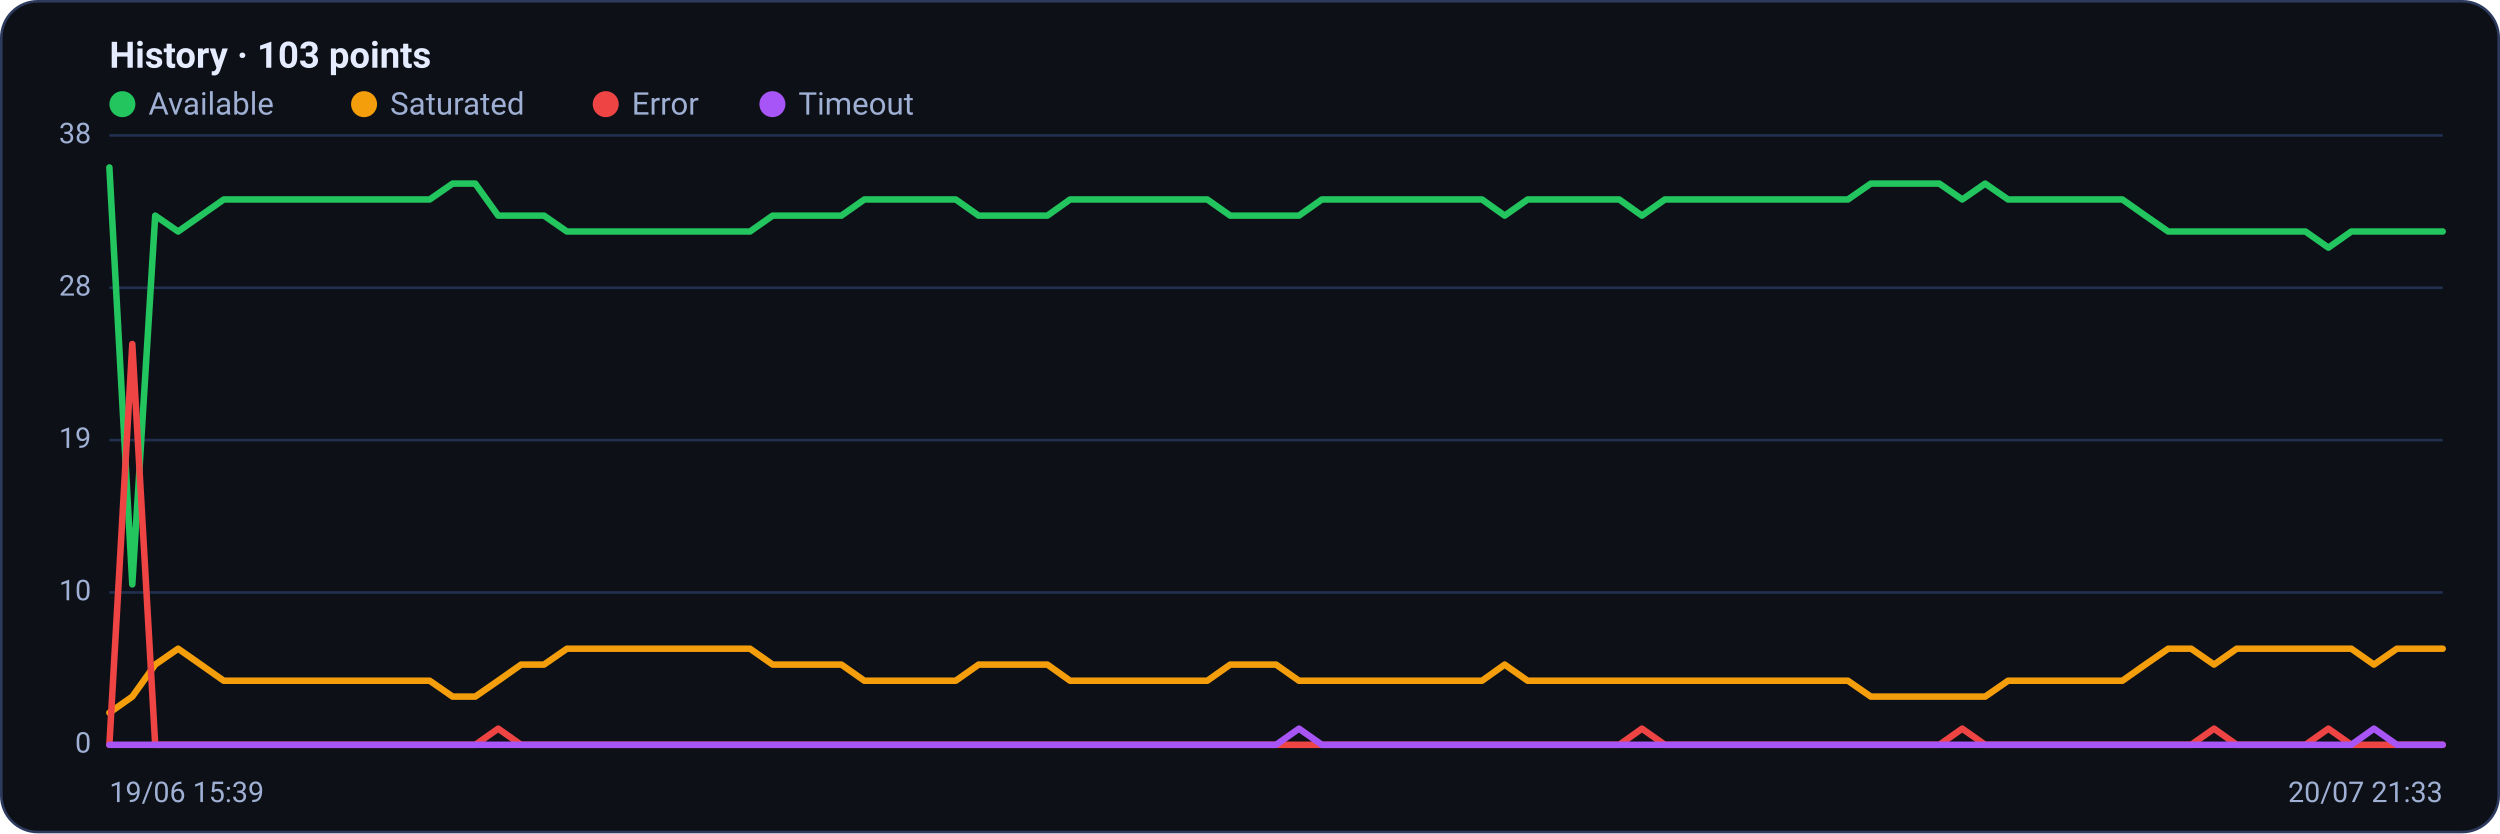
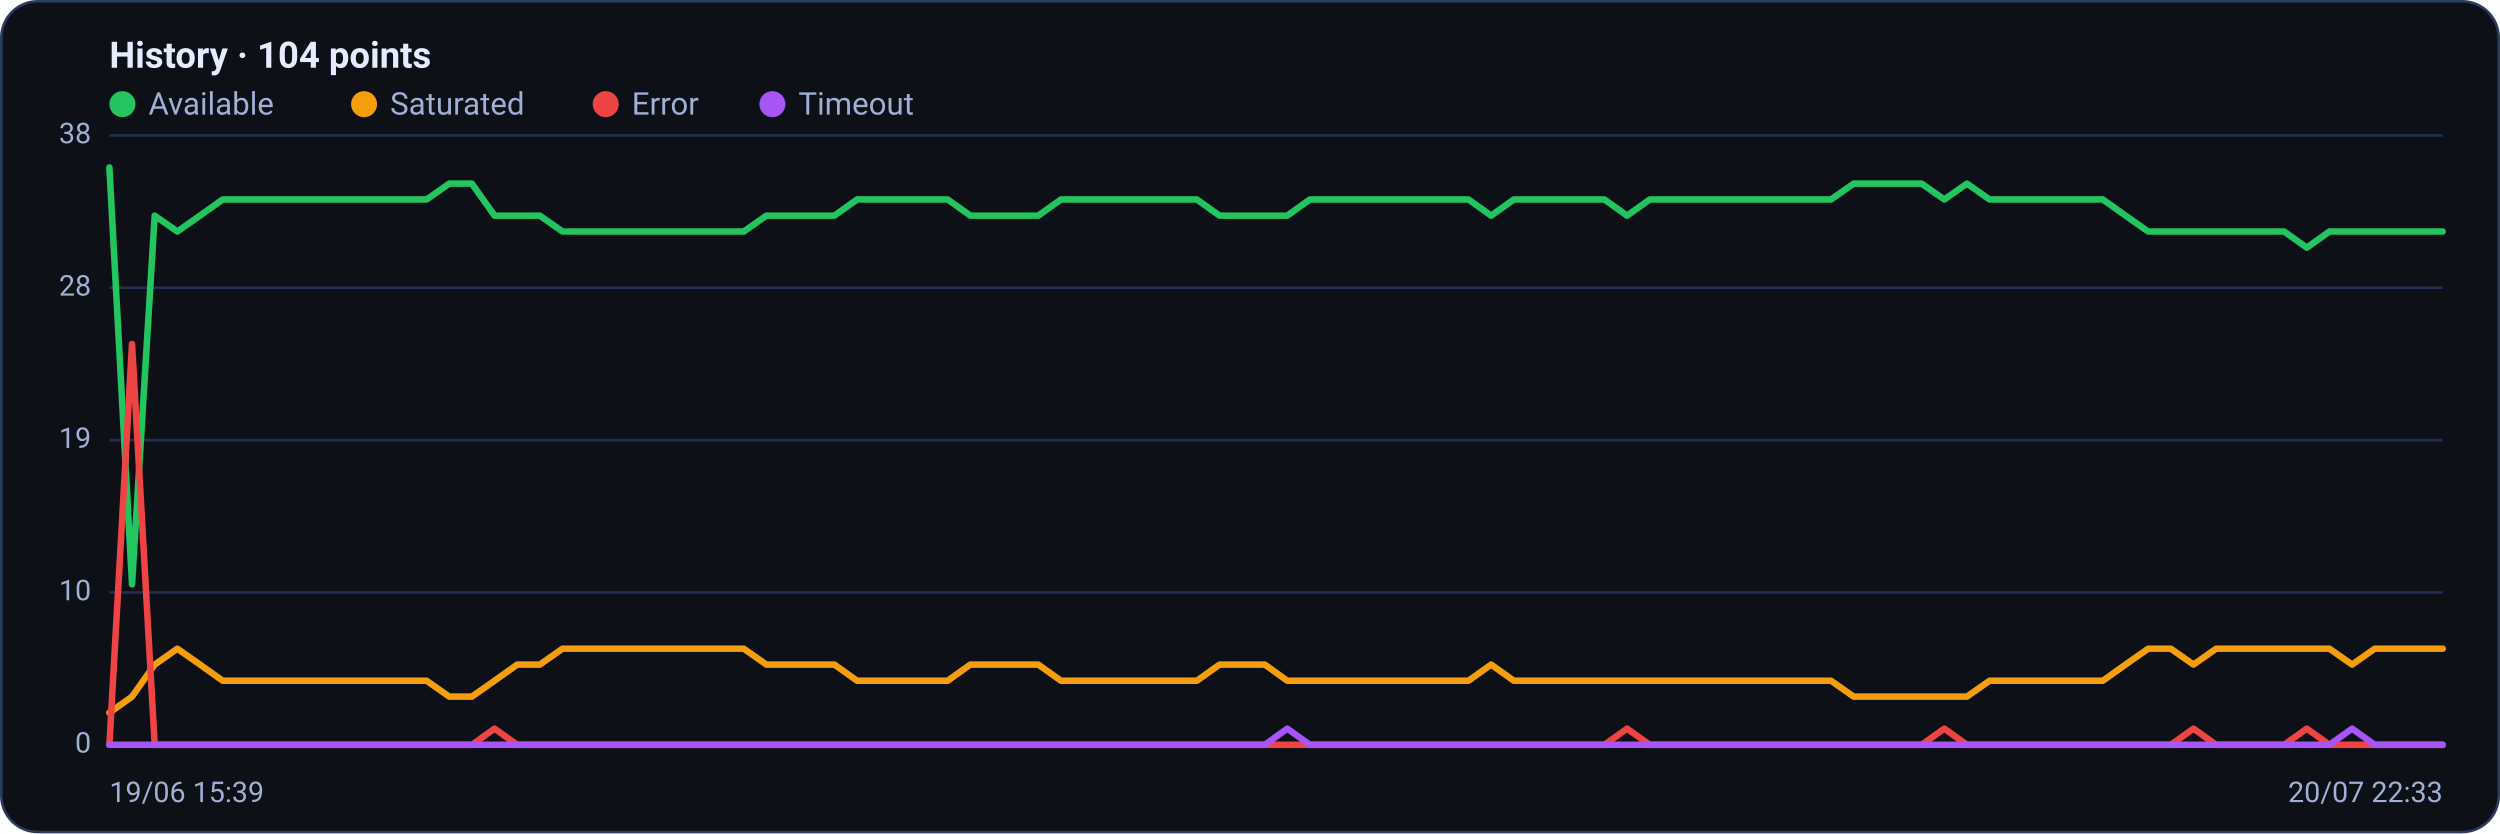
<svg xmlns="http://www.w3.org/2000/svg" viewBox="0 0 960 320" width="960" height="320" font-family="Segoe UI, system-ui, -apple-system, Roboto, Helvetica, Arial, sans-serif" role="img" aria-label="Availability history per region">
  <rect x="0.5" y="0.5" width="959" height="319" rx="14" fill="#0d1117" stroke="#2c3a5e" />
-   <text x="42" y="26" font-size="14" font-weight="600" fill="#e6ecff">History · 103 points</text>
+   <text x="42" y="26" font-size="14" font-weight="600" fill="#e6ecff">History · 104 points</text>
  <circle cx="47" cy="40" r="5" fill="#22c55e" />
  <text x="57" y="44" font-size="12" fill="#9fb0d4">Available</text>
  <circle cx="139.8" cy="40" r="5" fill="#f59e0b" />
  <text x="149.8" y="44" font-size="12" fill="#9fb0d4">Saturated</text>
  <circle cx="232.6" cy="40" r="5" fill="#ef4444" />
  <text x="242.6" y="44" font-size="12" fill="#9fb0d4">Error</text>
  <circle cx="296.6" cy="40" r="5" fill="#a855f7" />
  <text x="306.6" y="44" font-size="12" fill="#9fb0d4">Timeout</text>
  <line x1="42" y1="286.0" x2="938" y2="286.0" stroke="#21304f" stroke-width="1" />
  <text x="35" y="289.0" text-anchor="end" font-size="11" fill="#9fb0d4">0</text>
  <line x1="42" y1="227.5" x2="938" y2="227.5" stroke="#21304f" stroke-width="1" />
  <text x="35" y="230.5" text-anchor="end" font-size="11" fill="#9fb0d4">10</text>
  <line x1="42" y1="169.0" x2="938" y2="169.0" stroke="#21304f" stroke-width="1" />
  <text x="35" y="172.0" text-anchor="end" font-size="11" fill="#9fb0d4">19</text>
  <line x1="42" y1="110.5" x2="938" y2="110.5" stroke="#21304f" stroke-width="1" />
  <text x="35" y="113.5" text-anchor="end" font-size="11" fill="#9fb0d4">28</text>
  <line x1="42" y1="52.0" x2="938" y2="52.0" stroke="#21304f" stroke-width="1" />
  <text x="35" y="55.0" text-anchor="end" font-size="11" fill="#9fb0d4">38</text>
-   <polyline fill="none" stroke="#22c55e" stroke-width="2.5" stroke-linejoin="round" stroke-linecap="round" points="42.0,64.3 50.8,224.4 59.6,82.8 68.4,88.9 77.1,82.8 85.9,76.6 94.7,76.6 103.5,76.6 112.3,76.6 121.1,76.6 129.8,76.6 138.6,76.6 147.4,76.6 156.2,76.6 165.0,76.6 173.8,70.5 182.5,70.5 191.3,82.8 200.1,82.8 208.9,82.8 217.7,88.9 226.5,88.9 235.3,88.9 244.0,88.9 252.8,88.9 261.6,88.9 270.4,88.9 279.2,88.9 288.0,88.9 296.7,82.8 305.5,82.8 314.3,82.8 323.1,82.8 331.9,76.6 340.7,76.6 349.5,76.6 358.2,76.6 367.0,76.6 375.8,82.8 384.6,82.8 393.4,82.8 402.2,82.8 410.9,76.6 419.7,76.6 428.5,76.6 437.3,76.6 446.1,76.6 454.9,76.6 463.6,76.6 472.4,82.8 481.2,82.8 490.0,82.8 498.8,82.8 507.6,76.6 516.4,76.6 525.1,76.6 533.9,76.6 542.7,76.6 551.5,76.6 560.3,76.6 569.1,76.6 577.8,82.8 586.6,76.6 595.4,76.6 604.2,76.6 613.0,76.6 621.8,76.6 630.5,82.8 639.3,76.6 648.1,76.6 656.9,76.6 665.7,76.6 674.5,76.6 683.3,76.6 692.0,76.6 700.8,76.6 709.6,76.6 718.4,70.5 727.2,70.5 736.0,70.5 744.7,70.5 753.5,76.6 762.3,70.5 771.1,76.6 779.9,76.6 788.7,76.6 797.5,76.6 806.2,76.6 815.0,76.6 823.8,82.8 832.6,88.9 841.4,88.9 850.2,88.9 858.9,88.9 867.7,88.9 876.5,88.9 885.3,88.9 894.1,95.1 902.9,88.9 911.6,88.9 920.4,88.9 929.2,88.9 938.0,88.9" />
-   <polyline fill="none" stroke="#f59e0b" stroke-width="2.5" stroke-linejoin="round" stroke-linecap="round" points="42.0,273.7 50.8,267.5 59.6,255.2 68.4,249.1 77.1,255.2 85.9,261.4 94.7,261.4 103.5,261.4 112.3,261.4 121.1,261.4 129.8,261.4 138.6,261.4 147.4,261.4 156.2,261.4 165.0,261.4 173.8,267.5 182.5,267.5 191.3,261.4 200.1,255.2 208.9,255.2 217.7,249.1 226.5,249.1 235.3,249.1 244.0,249.1 252.8,249.1 261.6,249.1 270.4,249.1 279.2,249.1 288.0,249.1 296.7,255.2 305.5,255.2 314.3,255.2 323.1,255.2 331.9,261.4 340.7,261.4 349.5,261.4 358.2,261.4 367.0,261.4 375.8,255.2 384.6,255.2 393.4,255.2 402.2,255.2 410.9,261.4 419.7,261.4 428.5,261.4 437.3,261.4 446.1,261.4 454.9,261.4 463.6,261.4 472.4,255.2 481.2,255.2 490.0,255.2 498.8,261.4 507.6,261.4 516.4,261.4 525.1,261.4 533.9,261.4 542.7,261.4 551.5,261.4 560.3,261.4 569.1,261.4 577.8,255.2 586.6,261.4 595.4,261.4 604.2,261.4 613.0,261.4 621.8,261.4 630.5,261.4 639.3,261.4 648.1,261.4 656.9,261.4 665.7,261.4 674.5,261.4 683.3,261.4 692.0,261.4 700.8,261.4 709.6,261.4 718.4,267.5 727.2,267.5 736.0,267.5 744.7,267.5 753.5,267.5 762.3,267.5 771.1,261.4 779.9,261.4 788.7,261.4 797.5,261.4 806.2,261.4 815.0,261.4 823.8,255.2 832.6,249.1 841.4,249.1 850.2,255.2 858.9,249.1 867.7,249.1 876.5,249.1 885.3,249.1 894.1,249.1 902.9,249.1 911.6,255.2 920.4,249.1 929.2,249.1 938.0,249.1" />
-   <polyline fill="none" stroke="#ef4444" stroke-width="2.5" stroke-linejoin="round" stroke-linecap="round" points="42.0,286.0 50.8,132.1 59.6,286.0 68.4,286.0 77.1,286.0 85.9,286.0 94.7,286.0 103.5,286.0 112.3,286.0 121.1,286.0 129.8,286.0 138.6,286.0 147.4,286.0 156.2,286.0 165.0,286.0 173.8,286.0 182.5,286.0 191.3,279.8 200.1,286.0 208.9,286.0 217.7,286.0 226.5,286.0 235.3,286.0 244.0,286.0 252.8,286.0 261.6,286.0 270.4,286.0 279.2,286.0 288.0,286.0 296.7,286.0 305.5,286.0 314.3,286.0 323.1,286.0 331.9,286.0 340.7,286.0 349.5,286.0 358.2,286.0 367.0,286.0 375.8,286.0 384.6,286.0 393.4,286.0 402.2,286.0 410.9,286.0 419.7,286.0 428.5,286.0 437.3,286.0 446.1,286.0 454.9,286.0 463.6,286.0 472.4,286.0 481.2,286.0 490.0,286.0 498.8,286.0 507.6,286.0 516.4,286.0 525.1,286.0 533.9,286.0 542.7,286.0 551.5,286.0 560.3,286.0 569.1,286.0 577.8,286.0 586.6,286.0 595.4,286.0 604.2,286.0 613.0,286.0 621.8,286.0 630.5,279.8 639.3,286.0 648.1,286.0 656.9,286.0 665.7,286.0 674.5,286.0 683.3,286.0 692.0,286.0 700.8,286.0 709.6,286.0 718.4,286.0 727.2,286.0 736.0,286.0 744.7,286.0 753.5,279.8 762.3,286.0 771.1,286.0 779.9,286.0 788.7,286.0 797.5,286.0 806.2,286.0 815.0,286.0 823.8,286.0 832.6,286.0 841.4,286.0 850.2,279.8 858.9,286.0 867.7,286.0 876.5,286.0 885.3,286.0 894.1,279.8 902.9,286.0 911.6,286.0 920.4,286.0 929.2,286.0 938.0,286.0" />
-   <polyline fill="none" stroke="#a855f7" stroke-width="2.5" stroke-linejoin="round" stroke-linecap="round" points="42.0,286.0 50.8,286.0 59.6,286.0 68.4,286.0 77.1,286.0 85.9,286.0 94.7,286.0 103.5,286.0 112.3,286.0 121.1,286.0 129.8,286.0 138.6,286.0 147.4,286.0 156.2,286.0 165.0,286.0 173.8,286.0 182.5,286.0 191.3,286.0 200.1,286.0 208.9,286.0 217.7,286.0 226.5,286.0 235.3,286.0 244.0,286.0 252.8,286.0 261.6,286.0 270.4,286.0 279.2,286.0 288.0,286.0 296.7,286.0 305.5,286.0 314.3,286.0 323.1,286.0 331.9,286.0 340.7,286.0 349.5,286.0 358.2,286.0 367.0,286.0 375.8,286.0 384.6,286.0 393.4,286.0 402.2,286.0 410.9,286.0 419.7,286.0 428.5,286.0 437.3,286.0 446.1,286.0 454.9,286.0 463.6,286.0 472.4,286.0 481.2,286.0 490.0,286.0 498.8,279.8 507.6,286.0 516.4,286.0 525.1,286.0 533.9,286.0 542.7,286.0 551.5,286.0 560.3,286.0 569.1,286.0 577.8,286.0 586.6,286.0 595.4,286.0 604.2,286.0 613.0,286.0 621.8,286.0 630.5,286.0 639.3,286.0 648.1,286.0 656.9,286.0 665.7,286.0 674.5,286.0 683.3,286.0 692.0,286.0 700.8,286.0 709.6,286.0 718.4,286.0 727.2,286.0 736.0,286.0 744.7,286.0 753.5,286.0 762.3,286.0 771.1,286.0 779.9,286.0 788.7,286.0 797.5,286.0 806.2,286.0 815.0,286.0 823.8,286.0 832.6,286.0 841.4,286.0 850.2,286.0 858.9,286.0 867.7,286.0 876.5,286.0 885.3,286.0 894.1,286.0 902.9,286.0 911.6,279.8 920.4,286.0 929.2,286.0 938.0,286.0" />
+   <polyline fill="none" stroke="#22c55e" stroke-width="2.5" stroke-linejoin="round" stroke-linecap="round" points="42.0,64.3 50.7,224.4 59.4,82.8 68.1,88.9 76.8,82.8 85.5,76.6 94.2,76.6 102.9,76.6 111.6,76.6 120.3,76.6 129.0,76.6 137.7,76.6 146.4,76.6 155.1,76.6 163.8,76.6 172.5,70.5 181.2,70.5 189.9,82.8 198.6,82.8 207.3,82.8 216.0,88.9 224.7,88.9 233.4,88.9 242.1,88.9 250.8,88.9 259.5,88.9 268.2,88.9 276.9,88.9 285.6,88.9 294.3,82.8 303.0,82.8 311.7,82.8 320.4,82.8 329.1,76.6 337.8,76.6 346.5,76.6 355.2,76.6 363.9,76.6 372.6,82.8 381.3,82.8 390.0,82.8 398.7,82.8 407.4,76.6 416.1,76.6 424.8,76.6 433.5,76.6 442.2,76.6 450.9,76.6 459.6,76.6 468.3,82.8 477.0,82.8 485.7,82.8 494.3,82.8 503.0,76.6 511.7,76.6 520.4,76.6 529.1,76.6 537.8,76.6 546.5,76.6 555.2,76.6 563.9,76.6 572.6,82.8 581.3,76.6 590.0,76.6 598.7,76.6 607.4,76.6 616.1,76.6 624.8,82.8 633.5,76.6 642.2,76.6 650.9,76.6 659.6,76.6 668.3,76.6 677.0,76.6 685.7,76.6 694.4,76.6 703.1,76.6 711.8,70.5 720.5,70.5 729.2,70.5 737.9,70.5 746.6,76.6 755.3,70.5 764.0,76.6 772.7,76.6 781.4,76.6 790.1,76.6 798.8,76.6 807.5,76.6 816.2,82.8 824.9,88.9 833.6,88.9 842.3,88.9 851.0,88.9 859.7,88.9 868.4,88.9 877.1,88.9 885.8,95.1 894.5,88.9 903.2,88.9 911.9,88.9 920.6,88.9 929.3,88.9 938.0,88.9" />
+   <polyline fill="none" stroke="#f59e0b" stroke-width="2.5" stroke-linejoin="round" stroke-linecap="round" points="42.0,273.7 50.7,267.5 59.4,255.2 68.1,249.1 76.8,255.2 85.5,261.4 94.2,261.4 102.9,261.4 111.6,261.4 120.3,261.4 129.0,261.4 137.7,261.4 146.4,261.4 155.1,261.4 163.8,261.4 172.5,267.5 181.2,267.5 189.9,261.4 198.6,255.2 207.3,255.2 216.0,249.1 224.7,249.1 233.4,249.1 242.1,249.1 250.8,249.1 259.5,249.1 268.2,249.1 276.9,249.1 285.6,249.1 294.3,255.2 303.0,255.2 311.7,255.2 320.4,255.2 329.1,261.4 337.8,261.4 346.5,261.4 355.2,261.4 363.9,261.4 372.6,255.2 381.3,255.2 390.0,255.2 398.7,255.2 407.4,261.4 416.1,261.4 424.8,261.4 433.5,261.4 442.2,261.4 450.9,261.4 459.6,261.4 468.3,255.2 477.0,255.2 485.7,255.2 494.3,261.4 503.0,261.4 511.7,261.4 520.4,261.4 529.1,261.4 537.8,261.4 546.5,261.4 555.2,261.4 563.9,261.4 572.6,255.2 581.3,261.4 590.0,261.4 598.7,261.4 607.4,261.4 616.1,261.4 624.8,261.4 633.5,261.4 642.2,261.4 650.9,261.4 659.6,261.4 668.3,261.4 677.0,261.4 685.7,261.4 694.4,261.4 703.1,261.4 711.8,267.5 720.5,267.5 729.2,267.5 737.9,267.5 746.6,267.5 755.3,267.5 764.0,261.4 772.7,261.4 781.4,261.4 790.1,261.4 798.8,261.4 807.5,261.4 816.2,255.2 824.9,249.1 833.6,249.1 842.3,255.2 851.0,249.1 859.7,249.1 868.4,249.1 877.1,249.1 885.8,249.1 894.5,249.1 903.2,255.2 911.9,249.1 920.6,249.1 929.3,249.1 938.0,249.1" />
+   <polyline fill="none" stroke="#ef4444" stroke-width="2.5" stroke-linejoin="round" stroke-linecap="round" points="42.0,286.0 50.7,132.1 59.4,286.0 68.1,286.0 76.8,286.0 85.5,286.0 94.2,286.0 102.9,286.0 111.6,286.0 120.3,286.0 129.0,286.0 137.7,286.0 146.4,286.0 155.1,286.0 163.8,286.0 172.5,286.0 181.2,286.0 189.9,279.8 198.6,286.0 207.3,286.0 216.0,286.0 224.7,286.0 233.4,286.0 242.1,286.0 250.8,286.0 259.5,286.0 268.2,286.0 276.9,286.0 285.6,286.0 294.3,286.0 303.0,286.0 311.7,286.0 320.4,286.0 329.1,286.0 337.8,286.0 346.5,286.0 355.2,286.0 363.9,286.0 372.6,286.0 381.3,286.0 390.0,286.0 398.7,286.0 407.4,286.0 416.1,286.0 424.8,286.0 433.5,286.0 442.2,286.0 450.9,286.0 459.6,286.0 468.3,286.0 477.0,286.0 485.7,286.0 494.3,286.0 503.0,286.0 511.7,286.0 520.4,286.0 529.1,286.0 537.8,286.0 546.5,286.0 555.2,286.0 563.9,286.0 572.6,286.0 581.3,286.0 590.0,286.0 598.7,286.0 607.4,286.0 616.1,286.0 624.8,279.8 633.5,286.0 642.2,286.0 650.9,286.0 659.6,286.0 668.3,286.0 677.0,286.0 685.7,286.0 694.4,286.0 703.1,286.0 711.8,286.0 720.5,286.0 729.2,286.0 737.9,286.0 746.6,279.8 755.3,286.0 764.0,286.0 772.7,286.0 781.4,286.0 790.1,286.0 798.8,286.0 807.5,286.0 816.2,286.0 824.9,286.0 833.6,286.0 842.3,279.8 851.0,286.0 859.7,286.0 868.4,286.0 877.1,286.0 885.8,279.8 894.5,286.0 903.2,286.0 911.9,286.0 920.6,286.0 929.3,286.0 938.0,286.0" />
+   <polyline fill="none" stroke="#a855f7" stroke-width="2.5" stroke-linejoin="round" stroke-linecap="round" points="42.0,286.0 50.7,286.0 59.4,286.0 68.1,286.0 76.8,286.0 85.5,286.0 94.2,286.0 102.9,286.0 111.6,286.0 120.3,286.0 129.0,286.0 137.7,286.0 146.4,286.0 155.1,286.0 163.8,286.0 172.5,286.0 181.2,286.0 189.9,286.0 198.6,286.0 207.3,286.0 216.0,286.0 224.7,286.0 233.4,286.0 242.1,286.0 250.8,286.0 259.5,286.0 268.2,286.0 276.9,286.0 285.6,286.0 294.3,286.0 303.0,286.0 311.7,286.0 320.4,286.0 329.1,286.0 337.8,286.0 346.5,286.0 355.2,286.0 363.9,286.0 372.6,286.0 381.3,286.0 390.0,286.0 398.7,286.0 407.4,286.0 416.1,286.0 424.8,286.0 433.5,286.0 442.2,286.0 450.9,286.0 459.6,286.0 468.3,286.0 477.0,286.0 485.7,286.0 494.3,279.8 503.0,286.0 511.7,286.0 520.4,286.0 529.1,286.0 537.8,286.0 546.5,286.0 555.2,286.0 563.9,286.0 572.6,286.0 581.3,286.0 590.0,286.0 598.7,286.0 607.4,286.0 616.1,286.0 624.8,286.0 633.5,286.0 642.2,286.0 650.9,286.0 659.6,286.0 668.3,286.0 677.0,286.0 685.7,286.0 694.4,286.0 703.1,286.0 711.8,286.0 720.5,286.0 729.2,286.0 737.9,286.0 746.6,286.0 755.3,286.0 764.0,286.0 772.7,286.0 781.4,286.0 790.1,286.0 798.8,286.0 807.5,286.0 816.2,286.0 824.9,286.0 833.6,286.0 842.3,286.0 851.0,286.0 859.7,286.0 868.4,286.0 877.1,286.0 885.8,286.0 894.5,286.0 903.2,279.8 911.9,286.0 920.6,286.0 929.3,286.0 938.0,286.0" />
  <text x="42" y="308" font-size="11" fill="#9fb0d4">19/06 15:39</text>
-   <text x="938" y="308" text-anchor="end" font-size="11" fill="#9fb0d4">20/07 21:33</text>
+   <text x="938" y="308" text-anchor="end" font-size="11" fill="#9fb0d4">20/07 22:33</text>
</svg>
